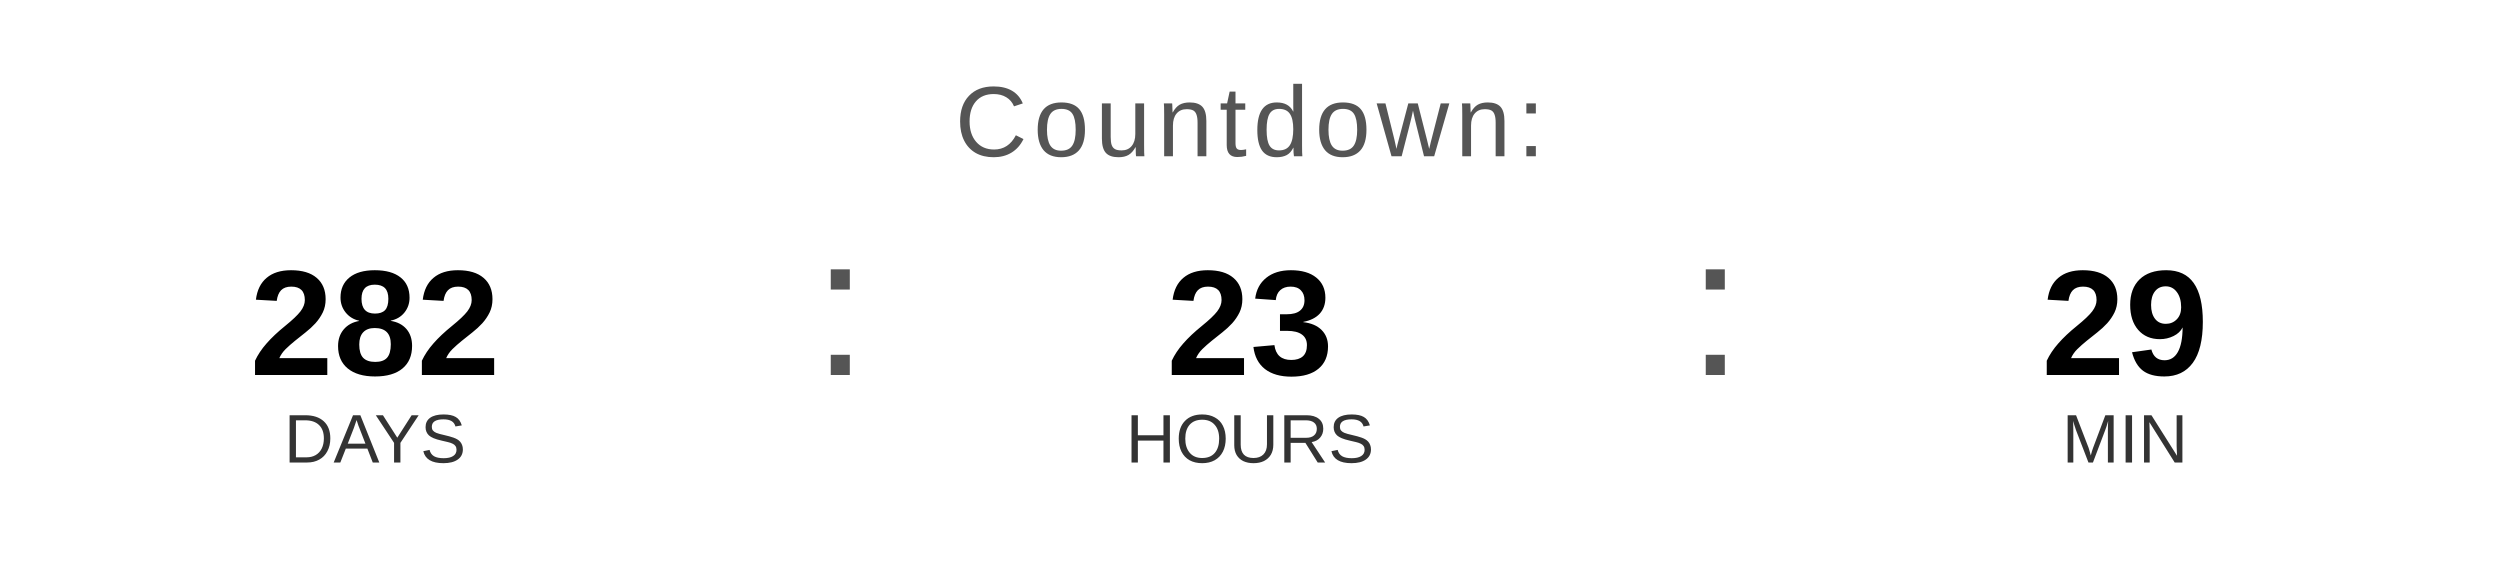
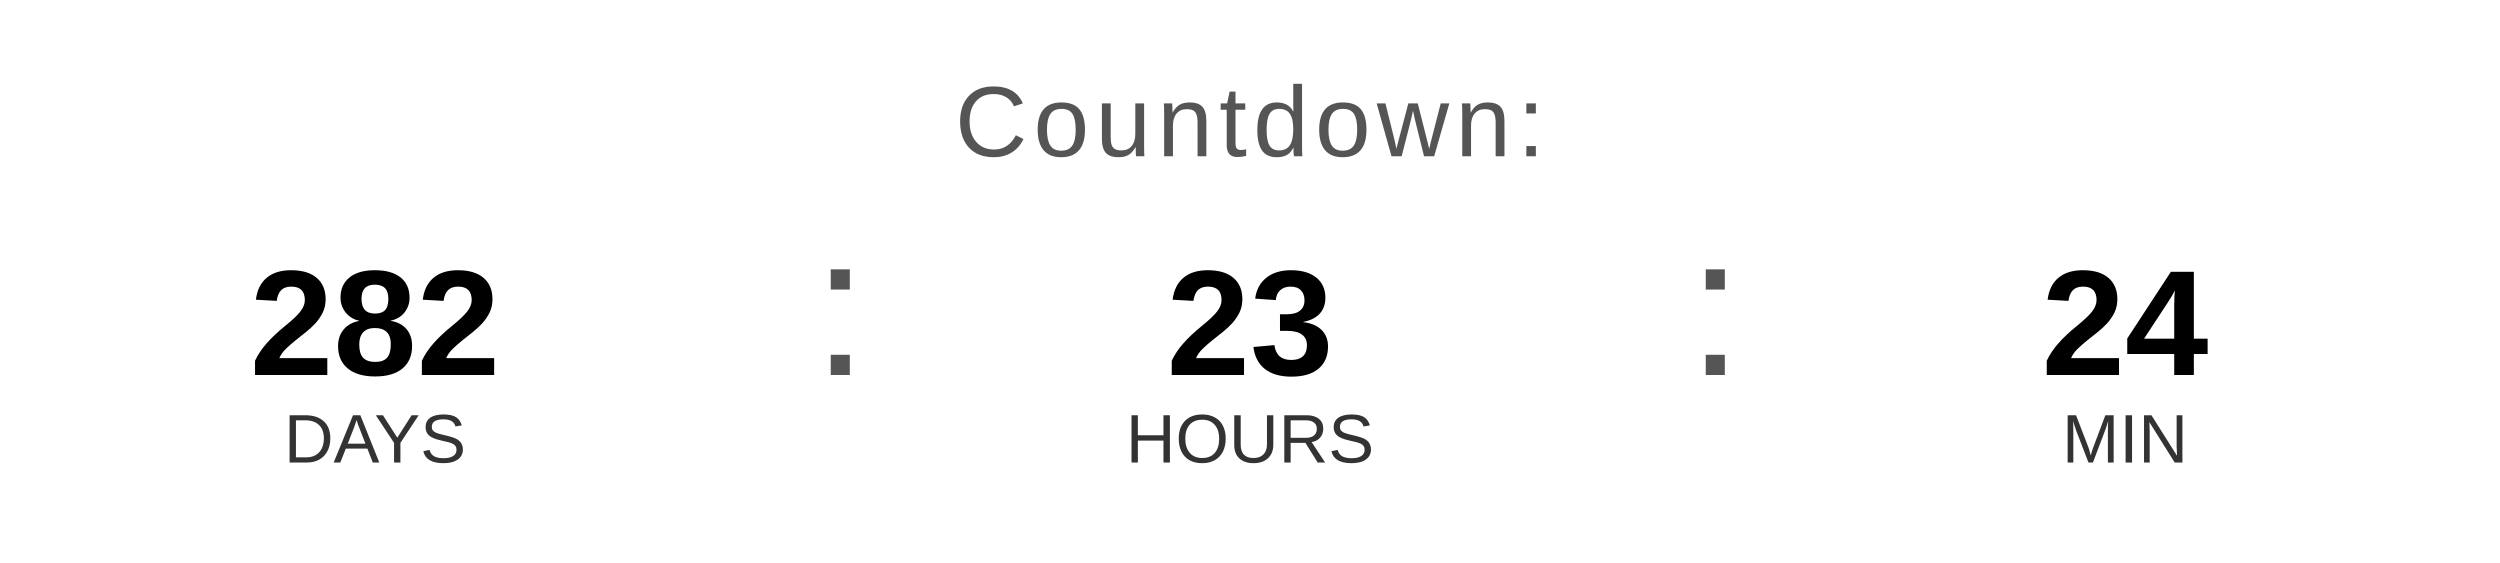
<svg xmlns="http://www.w3.org/2000/svg" width="400" height="90" viewBox="0 0 400 90">
  <text x="200" y="25" font-family="Arial, Helvetica, sans-serif" font-size="16" fill="#555555" text-anchor="middle" letter-spacing="1">
    Countdown:
  </text>
  <text x="60" y="60" font-family="Arial, Helvetica, sans-serif" font-size="24" font-weight="bold" fill="#000000" text-anchor="middle">282</text>
  <text x="60" y="74" font-family="Arial, Helvetica, sans-serif" font-size="11" fill="#333333" text-anchor="middle">DAYS</text>
  <text x="130" y="60" font-family="Arial, sans-serif" font-size="32" fill="#555555">:</text>
  <text x="200" y="60" font-family="Arial, Helvetica, sans-serif" font-size="24" font-weight="bold" fill="#000000" text-anchor="middle">23</text>
  <text x="200" y="74" font-family="Arial, Helvetica, sans-serif" font-size="11" fill="#333333" text-anchor="middle">HOURS</text>
  <text x="270" y="60" font-family="Arial, sans-serif" font-size="32" fill="#555555">:</text>
-   <text x="340" y="60" font-family="Arial, Helvetica, sans-serif" font-size="24" font-weight="bold" fill="#000000" text-anchor="middle">29</text>
+   <text x="340" y="60" font-family="Arial, Helvetica, sans-serif" font-size="24" font-weight="bold" fill="#000000" text-anchor="middle">24</text>
  <text x="340" y="74" font-family="Arial, Helvetica, sans-serif" font-size="11" fill="#333333" text-anchor="middle">MIN</text>
</svg>
